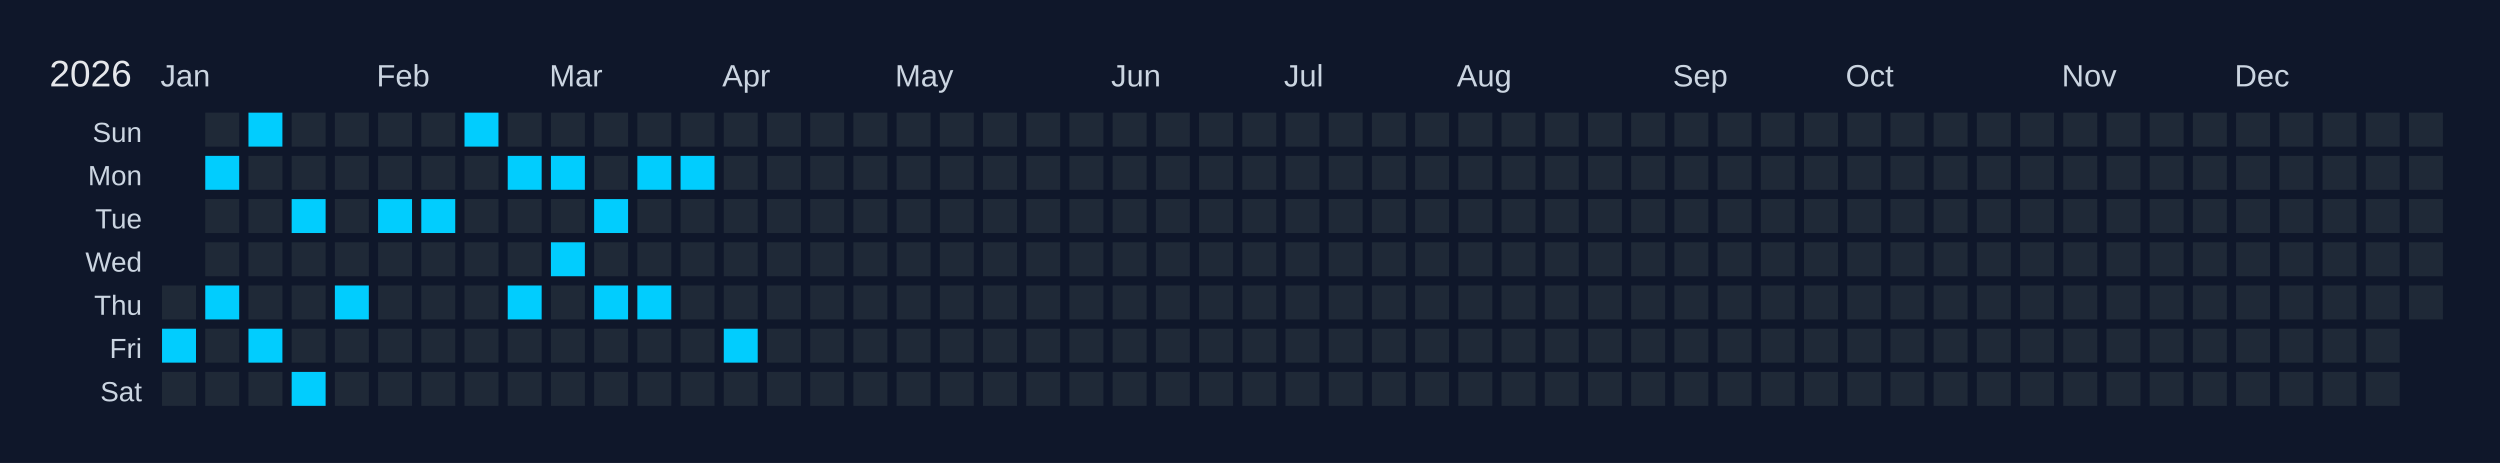
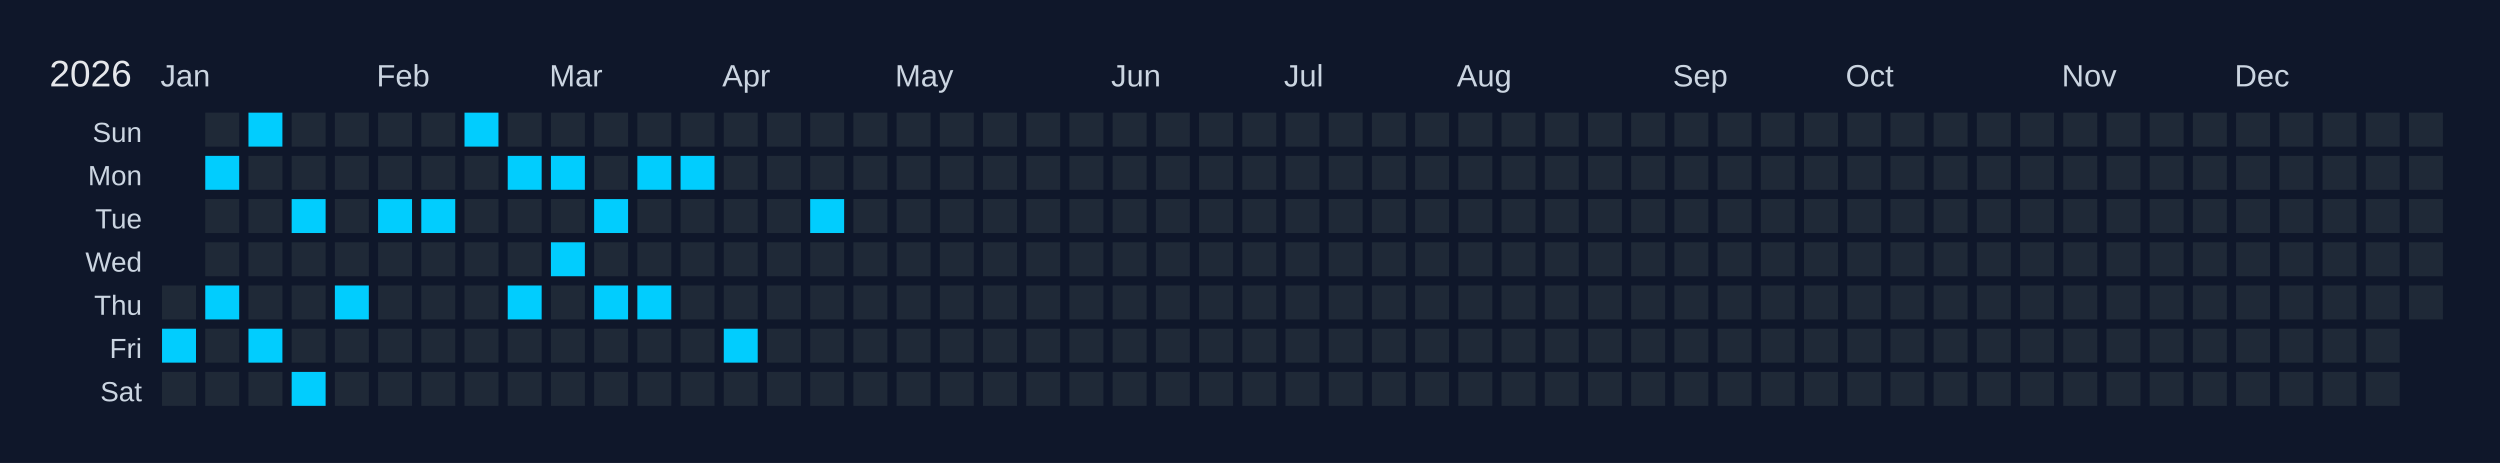
<svg xmlns="http://www.w3.org/2000/svg" width="810" height="150" viewBox="0 0 810 150">
  <rect width="810" height="150" fill="#0f172a" />
  <text x="16" y="28" font-size="12" fill="#e5e7eb" font-family="Arial, sans-serif">2026</text>
  <text x="52" y="28" font-size="10" fill="#cbd5e1" font-family="Arial, sans-serif">Jan</text>
  <text x="122" y="28" font-size="10" fill="#cbd5e1" font-family="Arial, sans-serif">Feb</text>
  <text x="178" y="28" font-size="10" fill="#cbd5e1" font-family="Arial, sans-serif">Mar</text>
  <text x="234" y="28" font-size="10" fill="#cbd5e1" font-family="Arial, sans-serif">Apr</text>
  <text x="290" y="28" font-size="10" fill="#cbd5e1" font-family="Arial, sans-serif">May</text>
  <text x="360" y="28" font-size="10" fill="#cbd5e1" font-family="Arial, sans-serif">Jun</text>
  <text x="416" y="28" font-size="10" fill="#cbd5e1" font-family="Arial, sans-serif">Jul</text>
  <text x="472" y="28" font-size="10" fill="#cbd5e1" font-family="Arial, sans-serif">Aug</text>
  <text x="542" y="28" font-size="10" fill="#cbd5e1" font-family="Arial, sans-serif">Sep</text>
  <text x="598" y="28" font-size="10" fill="#cbd5e1" font-family="Arial, sans-serif">Oct</text>
  <text x="668" y="28" font-size="10" fill="#cbd5e1" font-family="Arial, sans-serif">Nov</text>
  <text x="724" y="28" font-size="10" fill="#cbd5e1" font-family="Arial, sans-serif">Dec</text>
  <text x="46" y="46" font-size="9" fill="#cbd5e1" font-family="Arial, sans-serif" text-anchor="end">Sun</text>
  <text x="46" y="60" font-size="9" fill="#cbd5e1" font-family="Arial, sans-serif" text-anchor="end">Mon</text>
  <text x="46" y="74" font-size="9" fill="#cbd5e1" font-family="Arial, sans-serif" text-anchor="end">Tue</text>
  <text x="46" y="88" font-size="9" fill="#cbd5e1" font-family="Arial, sans-serif" text-anchor="end">Wed</text>
  <text x="46" y="102" font-size="9" fill="#cbd5e1" font-family="Arial, sans-serif" text-anchor="end">Thu</text>
  <text x="46" y="116" font-size="9" fill="#cbd5e1" font-family="Arial, sans-serif" text-anchor="end">Fri</text>
  <text x="46" y="130" font-size="9" fill="#cbd5e1" font-family="Arial, sans-serif" text-anchor="end">Sat</text>
  <g transform="translate(52,36)">
    <rect x="0" y="0" width="12" height="12" fill="#0f172a" stroke="#0f172a" stroke-width="1" />
    <rect x="0" y="14" width="12" height="12" fill="#0f172a" stroke="#0f172a" stroke-width="1" />
    <rect x="0" y="28" width="12" height="12" fill="#0f172a" stroke="#0f172a" stroke-width="1" />
    <rect x="0" y="42" width="12" height="12" fill="#0f172a" stroke="#0f172a" stroke-width="1" />
    <rect x="0" y="56" width="12" height="12" fill="#1f2937" stroke="#0f172a" stroke-width="1" data-date="2026-01-01" />
    <rect x="0" y="70" width="12" height="12" fill="#01cdfe" stroke="#0f172a" stroke-width="1" data-date="2026-01-02" />
    <rect x="0" y="84" width="12" height="12" fill="#1f2937" stroke="#0f172a" stroke-width="1" data-date="2026-01-03" />
    <rect x="14" y="0" width="12" height="12" fill="#1f2937" stroke="#0f172a" stroke-width="1" data-date="2026-01-04" />
    <rect x="14" y="14" width="12" height="12" fill="#01cdfe" stroke="#0f172a" stroke-width="1" data-date="2026-01-05" />
    <rect x="14" y="28" width="12" height="12" fill="#1f2937" stroke="#0f172a" stroke-width="1" data-date="2026-01-06" />
    <rect x="14" y="42" width="12" height="12" fill="#1f2937" stroke="#0f172a" stroke-width="1" data-date="2026-01-07" />
    <rect x="14" y="56" width="12" height="12" fill="#01cdfe" stroke="#0f172a" stroke-width="1" data-date="2026-01-08" />
    <rect x="14" y="70" width="12" height="12" fill="#1f2937" stroke="#0f172a" stroke-width="1" data-date="2026-01-09" />
    <rect x="14" y="84" width="12" height="12" fill="#1f2937" stroke="#0f172a" stroke-width="1" data-date="2026-01-10" />
    <rect x="28" y="0" width="12" height="12" fill="#01cdfe" stroke="#0f172a" stroke-width="1" data-date="2026-01-11" />
    <rect x="28" y="14" width="12" height="12" fill="#1f2937" stroke="#0f172a" stroke-width="1" data-date="2026-01-12" />
    <rect x="28" y="28" width="12" height="12" fill="#1f2937" stroke="#0f172a" stroke-width="1" data-date="2026-01-13" />
    <rect x="28" y="42" width="12" height="12" fill="#1f2937" stroke="#0f172a" stroke-width="1" data-date="2026-01-14" />
    <rect x="28" y="56" width="12" height="12" fill="#1f2937" stroke="#0f172a" stroke-width="1" data-date="2026-01-15" />
    <rect x="28" y="70" width="12" height="12" fill="#01cdfe" stroke="#0f172a" stroke-width="1" data-date="2026-01-16" />
    <rect x="28" y="84" width="12" height="12" fill="#1f2937" stroke="#0f172a" stroke-width="1" data-date="2026-01-17" />
    <rect x="42" y="0" width="12" height="12" fill="#1f2937" stroke="#0f172a" stroke-width="1" data-date="2026-01-18" />
    <rect x="42" y="14" width="12" height="12" fill="#1f2937" stroke="#0f172a" stroke-width="1" data-date="2026-01-19" />
    <rect x="42" y="28" width="12" height="12" fill="#01cdfe" stroke="#0f172a" stroke-width="1" data-date="2026-01-20" />
    <rect x="42" y="42" width="12" height="12" fill="#1f2937" stroke="#0f172a" stroke-width="1" data-date="2026-01-21" />
    <rect x="42" y="56" width="12" height="12" fill="#1f2937" stroke="#0f172a" stroke-width="1" data-date="2026-01-22" />
    <rect x="42" y="70" width="12" height="12" fill="#1f2937" stroke="#0f172a" stroke-width="1" data-date="2026-01-23" />
    <rect x="42" y="84" width="12" height="12" fill="#01cdfe" stroke="#0f172a" stroke-width="1" data-date="2026-01-24" />
    <rect x="56" y="0" width="12" height="12" fill="#1f2937" stroke="#0f172a" stroke-width="1" data-date="2026-01-25" />
    <rect x="56" y="14" width="12" height="12" fill="#1f2937" stroke="#0f172a" stroke-width="1" data-date="2026-01-26" />
    <rect x="56" y="28" width="12" height="12" fill="#1f2937" stroke="#0f172a" stroke-width="1" data-date="2026-01-27" />
    <rect x="56" y="42" width="12" height="12" fill="#1f2937" stroke="#0f172a" stroke-width="1" data-date="2026-01-28" />
    <rect x="56" y="56" width="12" height="12" fill="#01cdfe" stroke="#0f172a" stroke-width="1" data-date="2026-01-29" />
    <rect x="56" y="70" width="12" height="12" fill="#1f2937" stroke="#0f172a" stroke-width="1" data-date="2026-01-30" />
    <rect x="56" y="84" width="12" height="12" fill="#1f2937" stroke="#0f172a" stroke-width="1" data-date="2026-01-31" />
    <rect x="70" y="0" width="12" height="12" fill="#1f2937" stroke="#0f172a" stroke-width="1" data-date="2026-02-01" />
    <rect x="70" y="14" width="12" height="12" fill="#1f2937" stroke="#0f172a" stroke-width="1" data-date="2026-02-02" />
    <rect x="70" y="28" width="12" height="12" fill="#01cdfe" stroke="#0f172a" stroke-width="1" data-date="2026-02-03" />
    <rect x="70" y="42" width="12" height="12" fill="#1f2937" stroke="#0f172a" stroke-width="1" data-date="2026-02-04" />
    <rect x="70" y="56" width="12" height="12" fill="#1f2937" stroke="#0f172a" stroke-width="1" data-date="2026-02-05" />
    <rect x="70" y="70" width="12" height="12" fill="#1f2937" stroke="#0f172a" stroke-width="1" data-date="2026-02-06" />
    <rect x="70" y="84" width="12" height="12" fill="#1f2937" stroke="#0f172a" stroke-width="1" data-date="2026-02-07" />
    <rect x="84" y="0" width="12" height="12" fill="#1f2937" stroke="#0f172a" stroke-width="1" data-date="2026-02-08" />
    <rect x="84" y="14" width="12" height="12" fill="#1f2937" stroke="#0f172a" stroke-width="1" data-date="2026-02-09" />
    <rect x="84" y="28" width="12" height="12" fill="#01cdfe" stroke="#0f172a" stroke-width="1" data-date="2026-02-10" />
    <rect x="84" y="42" width="12" height="12" fill="#1f2937" stroke="#0f172a" stroke-width="1" data-date="2026-02-11" />
    <rect x="84" y="56" width="12" height="12" fill="#1f2937" stroke="#0f172a" stroke-width="1" data-date="2026-02-12" />
    <rect x="84" y="70" width="12" height="12" fill="#1f2937" stroke="#0f172a" stroke-width="1" data-date="2026-02-13" />
    <rect x="84" y="84" width="12" height="12" fill="#1f2937" stroke="#0f172a" stroke-width="1" data-date="2026-02-14" />
    <rect x="98" y="0" width="12" height="12" fill="#01cdfe" stroke="#0f172a" stroke-width="1" data-date="2026-02-15" />
    <rect x="98" y="14" width="12" height="12" fill="#1f2937" stroke="#0f172a" stroke-width="1" data-date="2026-02-16" />
    <rect x="98" y="28" width="12" height="12" fill="#1f2937" stroke="#0f172a" stroke-width="1" data-date="2026-02-17" />
    <rect x="98" y="42" width="12" height="12" fill="#1f2937" stroke="#0f172a" stroke-width="1" data-date="2026-02-18" />
    <rect x="98" y="56" width="12" height="12" fill="#1f2937" stroke="#0f172a" stroke-width="1" data-date="2026-02-19" />
    <rect x="98" y="70" width="12" height="12" fill="#1f2937" stroke="#0f172a" stroke-width="1" data-date="2026-02-20" />
    <rect x="98" y="84" width="12" height="12" fill="#1f2937" stroke="#0f172a" stroke-width="1" data-date="2026-02-21" />
    <rect x="112" y="0" width="12" height="12" fill="#1f2937" stroke="#0f172a" stroke-width="1" data-date="2026-02-22" />
    <rect x="112" y="14" width="12" height="12" fill="#01cdfe" stroke="#0f172a" stroke-width="1" data-date="2026-02-23" />
    <rect x="112" y="28" width="12" height="12" fill="#1f2937" stroke="#0f172a" stroke-width="1" data-date="2026-02-24" />
    <rect x="112" y="42" width="12" height="12" fill="#1f2937" stroke="#0f172a" stroke-width="1" data-date="2026-02-25" />
    <rect x="112" y="56" width="12" height="12" fill="#01cdfe" stroke="#0f172a" stroke-width="1" data-date="2026-02-26" />
    <rect x="112" y="70" width="12" height="12" fill="#1f2937" stroke="#0f172a" stroke-width="1" data-date="2026-02-27" />
    <rect x="112" y="84" width="12" height="12" fill="#1f2937" stroke="#0f172a" stroke-width="1" data-date="2026-02-28" />
    <rect x="126" y="0" width="12" height="12" fill="#1f2937" stroke="#0f172a" stroke-width="1" data-date="2026-03-01" />
    <rect x="126" y="14" width="12" height="12" fill="#01cdfe" stroke="#0f172a" stroke-width="1" data-date="2026-03-02" />
    <rect x="126" y="28" width="12" height="12" fill="#1f2937" stroke="#0f172a" stroke-width="1" data-date="2026-03-03" />
    <rect x="126" y="42" width="12" height="12" fill="#01cdfe" stroke="#0f172a" stroke-width="1" data-date="2026-03-04" />
    <rect x="126" y="56" width="12" height="12" fill="#1f2937" stroke="#0f172a" stroke-width="1" data-date="2026-03-05" />
    <rect x="126" y="70" width="12" height="12" fill="#1f2937" stroke="#0f172a" stroke-width="1" data-date="2026-03-06" />
    <rect x="126" y="84" width="12" height="12" fill="#1f2937" stroke="#0f172a" stroke-width="1" data-date="2026-03-07" />
    <rect x="140" y="0" width="12" height="12" fill="#1f2937" stroke="#0f172a" stroke-width="1" data-date="2026-03-08" />
    <rect x="140" y="14" width="12" height="12" fill="#1f2937" stroke="#0f172a" stroke-width="1" data-date="2026-03-09" />
    <rect x="140" y="28" width="12" height="12" fill="#01cdfe" stroke="#0f172a" stroke-width="1" data-date="2026-03-10" />
    <rect x="140" y="42" width="12" height="12" fill="#1f2937" stroke="#0f172a" stroke-width="1" data-date="2026-03-11" />
    <rect x="140" y="56" width="12" height="12" fill="#01cdfe" stroke="#0f172a" stroke-width="1" data-date="2026-03-12" />
    <rect x="140" y="70" width="12" height="12" fill="#1f2937" stroke="#0f172a" stroke-width="1" data-date="2026-03-13" />
    <rect x="140" y="84" width="12" height="12" fill="#1f2937" stroke="#0f172a" stroke-width="1" data-date="2026-03-14" />
    <rect x="154" y="0" width="12" height="12" fill="#1f2937" stroke="#0f172a" stroke-width="1" data-date="2026-03-15" />
    <rect x="154" y="14" width="12" height="12" fill="#01cdfe" stroke="#0f172a" stroke-width="1" data-date="2026-03-16" />
    <rect x="154" y="28" width="12" height="12" fill="#1f2937" stroke="#0f172a" stroke-width="1" data-date="2026-03-17" />
    <rect x="154" y="42" width="12" height="12" fill="#1f2937" stroke="#0f172a" stroke-width="1" data-date="2026-03-18" />
    <rect x="154" y="56" width="12" height="12" fill="#01cdfe" stroke="#0f172a" stroke-width="1" data-date="2026-03-19" />
    <rect x="154" y="70" width="12" height="12" fill="#1f2937" stroke="#0f172a" stroke-width="1" data-date="2026-03-20" />
    <rect x="154" y="84" width="12" height="12" fill="#1f2937" stroke="#0f172a" stroke-width="1" data-date="2026-03-21" />
    <rect x="168" y="0" width="12" height="12" fill="#1f2937" stroke="#0f172a" stroke-width="1" data-date="2026-03-22" />
    <rect x="168" y="14" width="12" height="12" fill="#01cdfe" stroke="#0f172a" stroke-width="1" data-date="2026-03-23" />
    <rect x="168" y="28" width="12" height="12" fill="#1f2937" stroke="#0f172a" stroke-width="1" data-date="2026-03-24" />
    <rect x="168" y="42" width="12" height="12" fill="#1f2937" stroke="#0f172a" stroke-width="1" data-date="2026-03-25" />
    <rect x="168" y="56" width="12" height="12" fill="#1f2937" stroke="#0f172a" stroke-width="1" data-date="2026-03-26" />
    <rect x="168" y="70" width="12" height="12" fill="#1f2937" stroke="#0f172a" stroke-width="1" data-date="2026-03-27" />
    <rect x="168" y="84" width="12" height="12" fill="#1f2937" stroke="#0f172a" stroke-width="1" data-date="2026-03-28" />
    <rect x="182" y="0" width="12" height="12" fill="#1f2937" stroke="#0f172a" stroke-width="1" data-date="2026-03-29" />
    <rect x="182" y="14" width="12" height="12" fill="#1f2937" stroke="#0f172a" stroke-width="1" data-date="2026-03-30" />
    <rect x="182" y="28" width="12" height="12" fill="#1f2937" stroke="#0f172a" stroke-width="1" data-date="2026-03-31" />
    <rect x="182" y="42" width="12" height="12" fill="#1f2937" stroke="#0f172a" stroke-width="1" data-date="2026-04-01" />
    <rect x="182" y="56" width="12" height="12" fill="#1f2937" stroke="#0f172a" stroke-width="1" data-date="2026-04-02" />
    <rect x="182" y="70" width="12" height="12" fill="#01cdfe" stroke="#0f172a" stroke-width="1" data-date="2026-04-03" />
    <rect x="182" y="84" width="12" height="12" fill="#1f2937" stroke="#0f172a" stroke-width="1" data-date="2026-04-04" />
    <rect x="196" y="0" width="12" height="12" fill="#1f2937" stroke="#0f172a" stroke-width="1" data-date="2026-04-05" />
    <rect x="196" y="14" width="12" height="12" fill="#1f2937" stroke="#0f172a" stroke-width="1" data-date="2026-04-06" />
    <rect x="196" y="28" width="12" height="12" fill="#1f2937" stroke="#0f172a" stroke-width="1" data-date="2026-04-07" />
    <rect x="196" y="42" width="12" height="12" fill="#1f2937" stroke="#0f172a" stroke-width="1" data-date="2026-04-08" />
    <rect x="196" y="56" width="12" height="12" fill="#1f2937" stroke="#0f172a" stroke-width="1" data-date="2026-04-09" />
    <rect x="196" y="70" width="12" height="12" fill="#1f2937" stroke="#0f172a" stroke-width="1" data-date="2026-04-10" />
    <rect x="196" y="84" width="12" height="12" fill="#1f2937" stroke="#0f172a" stroke-width="1" data-date="2026-04-11" />
    <rect x="210" y="0" width="12" height="12" fill="#1f2937" stroke="#0f172a" stroke-width="1" data-date="2026-04-12" />
    <rect x="210" y="14" width="12" height="12" fill="#1f2937" stroke="#0f172a" stroke-width="1" data-date="2026-04-13" />
-     <rect x="210" y="28" width="12" height="12" fill="#1f2937" stroke="#0f172a" stroke-width="1" data-date="2026-04-14" />
+     <rect x="210" y="28" width="12" height="12" fill="#01cdfe" stroke="#0f172a" stroke-width="1" data-date="2026-04-14" />
    <rect x="210" y="42" width="12" height="12" fill="#1f2937" stroke="#0f172a" stroke-width="1" data-date="2026-04-15" />
    <rect x="210" y="56" width="12" height="12" fill="#1f2937" stroke="#0f172a" stroke-width="1" data-date="2026-04-16" />
    <rect x="210" y="70" width="12" height="12" fill="#1f2937" stroke="#0f172a" stroke-width="1" data-date="2026-04-17" />
    <rect x="210" y="84" width="12" height="12" fill="#1f2937" stroke="#0f172a" stroke-width="1" data-date="2026-04-18" />
    <rect x="224" y="0" width="12" height="12" fill="#1f2937" stroke="#0f172a" stroke-width="1" data-date="2026-04-19" />
    <rect x="224" y="14" width="12" height="12" fill="#1f2937" stroke="#0f172a" stroke-width="1" data-date="2026-04-20" />
    <rect x="224" y="28" width="12" height="12" fill="#1f2937" stroke="#0f172a" stroke-width="1" data-date="2026-04-21" />
    <rect x="224" y="42" width="12" height="12" fill="#1f2937" stroke="#0f172a" stroke-width="1" data-date="2026-04-22" />
    <rect x="224" y="56" width="12" height="12" fill="#1f2937" stroke="#0f172a" stroke-width="1" data-date="2026-04-23" />
    <rect x="224" y="70" width="12" height="12" fill="#1f2937" stroke="#0f172a" stroke-width="1" data-date="2026-04-24" />
    <rect x="224" y="84" width="12" height="12" fill="#1f2937" stroke="#0f172a" stroke-width="1" data-date="2026-04-25" />
    <rect x="238" y="0" width="12" height="12" fill="#1f2937" stroke="#0f172a" stroke-width="1" data-date="2026-04-26" />
    <rect x="238" y="14" width="12" height="12" fill="#1f2937" stroke="#0f172a" stroke-width="1" data-date="2026-04-27" />
    <rect x="238" y="28" width="12" height="12" fill="#1f2937" stroke="#0f172a" stroke-width="1" data-date="2026-04-28" />
    <rect x="238" y="42" width="12" height="12" fill="#1f2937" stroke="#0f172a" stroke-width="1" data-date="2026-04-29" />
    <rect x="238" y="56" width="12" height="12" fill="#1f2937" stroke="#0f172a" stroke-width="1" data-date="2026-04-30" />
    <rect x="238" y="70" width="12" height="12" fill="#1f2937" stroke="#0f172a" stroke-width="1" data-date="2026-05-01" />
    <rect x="238" y="84" width="12" height="12" fill="#1f2937" stroke="#0f172a" stroke-width="1" data-date="2026-05-02" />
    <rect x="252" y="0" width="12" height="12" fill="#1f2937" stroke="#0f172a" stroke-width="1" data-date="2026-05-03" />
    <rect x="252" y="14" width="12" height="12" fill="#1f2937" stroke="#0f172a" stroke-width="1" data-date="2026-05-04" />
    <rect x="252" y="28" width="12" height="12" fill="#1f2937" stroke="#0f172a" stroke-width="1" data-date="2026-05-05" />
    <rect x="252" y="42" width="12" height="12" fill="#1f2937" stroke="#0f172a" stroke-width="1" data-date="2026-05-06" />
    <rect x="252" y="56" width="12" height="12" fill="#1f2937" stroke="#0f172a" stroke-width="1" data-date="2026-05-07" />
    <rect x="252" y="70" width="12" height="12" fill="#1f2937" stroke="#0f172a" stroke-width="1" data-date="2026-05-08" />
    <rect x="252" y="84" width="12" height="12" fill="#1f2937" stroke="#0f172a" stroke-width="1" data-date="2026-05-09" />
    <rect x="266" y="0" width="12" height="12" fill="#1f2937" stroke="#0f172a" stroke-width="1" data-date="2026-05-10" />
    <rect x="266" y="14" width="12" height="12" fill="#1f2937" stroke="#0f172a" stroke-width="1" data-date="2026-05-11" />
    <rect x="266" y="28" width="12" height="12" fill="#1f2937" stroke="#0f172a" stroke-width="1" data-date="2026-05-12" />
    <rect x="266" y="42" width="12" height="12" fill="#1f2937" stroke="#0f172a" stroke-width="1" data-date="2026-05-13" />
    <rect x="266" y="56" width="12" height="12" fill="#1f2937" stroke="#0f172a" stroke-width="1" data-date="2026-05-14" />
    <rect x="266" y="70" width="12" height="12" fill="#1f2937" stroke="#0f172a" stroke-width="1" data-date="2026-05-15" />
    <rect x="266" y="84" width="12" height="12" fill="#1f2937" stroke="#0f172a" stroke-width="1" data-date="2026-05-16" />
    <rect x="280" y="0" width="12" height="12" fill="#1f2937" stroke="#0f172a" stroke-width="1" data-date="2026-05-17" />
    <rect x="280" y="14" width="12" height="12" fill="#1f2937" stroke="#0f172a" stroke-width="1" data-date="2026-05-18" />
    <rect x="280" y="28" width="12" height="12" fill="#1f2937" stroke="#0f172a" stroke-width="1" data-date="2026-05-19" />
    <rect x="280" y="42" width="12" height="12" fill="#1f2937" stroke="#0f172a" stroke-width="1" data-date="2026-05-20" />
    <rect x="280" y="56" width="12" height="12" fill="#1f2937" stroke="#0f172a" stroke-width="1" data-date="2026-05-21" />
    <rect x="280" y="70" width="12" height="12" fill="#1f2937" stroke="#0f172a" stroke-width="1" data-date="2026-05-22" />
    <rect x="280" y="84" width="12" height="12" fill="#1f2937" stroke="#0f172a" stroke-width="1" data-date="2026-05-23" />
    <rect x="294" y="0" width="12" height="12" fill="#1f2937" stroke="#0f172a" stroke-width="1" data-date="2026-05-24" />
    <rect x="294" y="14" width="12" height="12" fill="#1f2937" stroke="#0f172a" stroke-width="1" data-date="2026-05-25" />
    <rect x="294" y="28" width="12" height="12" fill="#1f2937" stroke="#0f172a" stroke-width="1" data-date="2026-05-26" />
    <rect x="294" y="42" width="12" height="12" fill="#1f2937" stroke="#0f172a" stroke-width="1" data-date="2026-05-27" />
    <rect x="294" y="56" width="12" height="12" fill="#1f2937" stroke="#0f172a" stroke-width="1" data-date="2026-05-28" />
    <rect x="294" y="70" width="12" height="12" fill="#1f2937" stroke="#0f172a" stroke-width="1" data-date="2026-05-29" />
    <rect x="294" y="84" width="12" height="12" fill="#1f2937" stroke="#0f172a" stroke-width="1" data-date="2026-05-30" />
    <rect x="308" y="0" width="12" height="12" fill="#1f2937" stroke="#0f172a" stroke-width="1" data-date="2026-05-31" />
    <rect x="308" y="14" width="12" height="12" fill="#1f2937" stroke="#0f172a" stroke-width="1" data-date="2026-06-01" />
    <rect x="308" y="28" width="12" height="12" fill="#1f2937" stroke="#0f172a" stroke-width="1" data-date="2026-06-02" />
    <rect x="308" y="42" width="12" height="12" fill="#1f2937" stroke="#0f172a" stroke-width="1" data-date="2026-06-03" />
    <rect x="308" y="56" width="12" height="12" fill="#1f2937" stroke="#0f172a" stroke-width="1" data-date="2026-06-04" />
    <rect x="308" y="70" width="12" height="12" fill="#1f2937" stroke="#0f172a" stroke-width="1" data-date="2026-06-05" />
    <rect x="308" y="84" width="12" height="12" fill="#1f2937" stroke="#0f172a" stroke-width="1" data-date="2026-06-06" />
    <rect x="322" y="0" width="12" height="12" fill="#1f2937" stroke="#0f172a" stroke-width="1" data-date="2026-06-07" />
    <rect x="322" y="14" width="12" height="12" fill="#1f2937" stroke="#0f172a" stroke-width="1" data-date="2026-06-08" />
    <rect x="322" y="28" width="12" height="12" fill="#1f2937" stroke="#0f172a" stroke-width="1" data-date="2026-06-09" />
    <rect x="322" y="42" width="12" height="12" fill="#1f2937" stroke="#0f172a" stroke-width="1" data-date="2026-06-10" />
    <rect x="322" y="56" width="12" height="12" fill="#1f2937" stroke="#0f172a" stroke-width="1" data-date="2026-06-11" />
    <rect x="322" y="70" width="12" height="12" fill="#1f2937" stroke="#0f172a" stroke-width="1" data-date="2026-06-12" />
    <rect x="322" y="84" width="12" height="12" fill="#1f2937" stroke="#0f172a" stroke-width="1" data-date="2026-06-13" />
    <rect x="336" y="0" width="12" height="12" fill="#1f2937" stroke="#0f172a" stroke-width="1" data-date="2026-06-14" />
    <rect x="336" y="14" width="12" height="12" fill="#1f2937" stroke="#0f172a" stroke-width="1" data-date="2026-06-15" />
    <rect x="336" y="28" width="12" height="12" fill="#1f2937" stroke="#0f172a" stroke-width="1" data-date="2026-06-16" />
    <rect x="336" y="42" width="12" height="12" fill="#1f2937" stroke="#0f172a" stroke-width="1" data-date="2026-06-17" />
    <rect x="336" y="56" width="12" height="12" fill="#1f2937" stroke="#0f172a" stroke-width="1" data-date="2026-06-18" />
    <rect x="336" y="70" width="12" height="12" fill="#1f2937" stroke="#0f172a" stroke-width="1" data-date="2026-06-19" />
    <rect x="336" y="84" width="12" height="12" fill="#1f2937" stroke="#0f172a" stroke-width="1" data-date="2026-06-20" />
    <rect x="350" y="0" width="12" height="12" fill="#1f2937" stroke="#0f172a" stroke-width="1" data-date="2026-06-21" />
    <rect x="350" y="14" width="12" height="12" fill="#1f2937" stroke="#0f172a" stroke-width="1" data-date="2026-06-22" />
    <rect x="350" y="28" width="12" height="12" fill="#1f2937" stroke="#0f172a" stroke-width="1" data-date="2026-06-23" />
    <rect x="350" y="42" width="12" height="12" fill="#1f2937" stroke="#0f172a" stroke-width="1" data-date="2026-06-24" />
    <rect x="350" y="56" width="12" height="12" fill="#1f2937" stroke="#0f172a" stroke-width="1" data-date="2026-06-25" />
    <rect x="350" y="70" width="12" height="12" fill="#1f2937" stroke="#0f172a" stroke-width="1" data-date="2026-06-26" />
    <rect x="350" y="84" width="12" height="12" fill="#1f2937" stroke="#0f172a" stroke-width="1" data-date="2026-06-27" />
    <rect x="364" y="0" width="12" height="12" fill="#1f2937" stroke="#0f172a" stroke-width="1" data-date="2026-06-28" />
    <rect x="364" y="14" width="12" height="12" fill="#1f2937" stroke="#0f172a" stroke-width="1" data-date="2026-06-29" />
    <rect x="364" y="28" width="12" height="12" fill="#1f2937" stroke="#0f172a" stroke-width="1" data-date="2026-06-30" />
    <rect x="364" y="42" width="12" height="12" fill="#1f2937" stroke="#0f172a" stroke-width="1" data-date="2026-07-01" />
    <rect x="364" y="56" width="12" height="12" fill="#1f2937" stroke="#0f172a" stroke-width="1" data-date="2026-07-02" />
    <rect x="364" y="70" width="12" height="12" fill="#1f2937" stroke="#0f172a" stroke-width="1" data-date="2026-07-03" />
    <rect x="364" y="84" width="12" height="12" fill="#1f2937" stroke="#0f172a" stroke-width="1" data-date="2026-07-04" />
    <rect x="378" y="0" width="12" height="12" fill="#1f2937" stroke="#0f172a" stroke-width="1" data-date="2026-07-05" />
    <rect x="378" y="14" width="12" height="12" fill="#1f2937" stroke="#0f172a" stroke-width="1" data-date="2026-07-06" />
    <rect x="378" y="28" width="12" height="12" fill="#1f2937" stroke="#0f172a" stroke-width="1" data-date="2026-07-07" />
    <rect x="378" y="42" width="12" height="12" fill="#1f2937" stroke="#0f172a" stroke-width="1" data-date="2026-07-08" />
    <rect x="378" y="56" width="12" height="12" fill="#1f2937" stroke="#0f172a" stroke-width="1" data-date="2026-07-09" />
    <rect x="378" y="70" width="12" height="12" fill="#1f2937" stroke="#0f172a" stroke-width="1" data-date="2026-07-10" />
    <rect x="378" y="84" width="12" height="12" fill="#1f2937" stroke="#0f172a" stroke-width="1" data-date="2026-07-11" />
    <rect x="392" y="0" width="12" height="12" fill="#1f2937" stroke="#0f172a" stroke-width="1" data-date="2026-07-12" />
    <rect x="392" y="14" width="12" height="12" fill="#1f2937" stroke="#0f172a" stroke-width="1" data-date="2026-07-13" />
    <rect x="392" y="28" width="12" height="12" fill="#1f2937" stroke="#0f172a" stroke-width="1" data-date="2026-07-14" />
    <rect x="392" y="42" width="12" height="12" fill="#1f2937" stroke="#0f172a" stroke-width="1" data-date="2026-07-15" />
    <rect x="392" y="56" width="12" height="12" fill="#1f2937" stroke="#0f172a" stroke-width="1" data-date="2026-07-16" />
    <rect x="392" y="70" width="12" height="12" fill="#1f2937" stroke="#0f172a" stroke-width="1" data-date="2026-07-17" />
    <rect x="392" y="84" width="12" height="12" fill="#1f2937" stroke="#0f172a" stroke-width="1" data-date="2026-07-18" />
    <rect x="406" y="0" width="12" height="12" fill="#1f2937" stroke="#0f172a" stroke-width="1" data-date="2026-07-19" />
    <rect x="406" y="14" width="12" height="12" fill="#1f2937" stroke="#0f172a" stroke-width="1" data-date="2026-07-20" />
    <rect x="406" y="28" width="12" height="12" fill="#1f2937" stroke="#0f172a" stroke-width="1" data-date="2026-07-21" />
    <rect x="406" y="42" width="12" height="12" fill="#1f2937" stroke="#0f172a" stroke-width="1" data-date="2026-07-22" />
    <rect x="406" y="56" width="12" height="12" fill="#1f2937" stroke="#0f172a" stroke-width="1" data-date="2026-07-23" />
    <rect x="406" y="70" width="12" height="12" fill="#1f2937" stroke="#0f172a" stroke-width="1" data-date="2026-07-24" />
    <rect x="406" y="84" width="12" height="12" fill="#1f2937" stroke="#0f172a" stroke-width="1" data-date="2026-07-25" />
    <rect x="420" y="0" width="12" height="12" fill="#1f2937" stroke="#0f172a" stroke-width="1" data-date="2026-07-26" />
    <rect x="420" y="14" width="12" height="12" fill="#1f2937" stroke="#0f172a" stroke-width="1" data-date="2026-07-27" />
    <rect x="420" y="28" width="12" height="12" fill="#1f2937" stroke="#0f172a" stroke-width="1" data-date="2026-07-28" />
    <rect x="420" y="42" width="12" height="12" fill="#1f2937" stroke="#0f172a" stroke-width="1" data-date="2026-07-29" />
    <rect x="420" y="56" width="12" height="12" fill="#1f2937" stroke="#0f172a" stroke-width="1" data-date="2026-07-30" />
    <rect x="420" y="70" width="12" height="12" fill="#1f2937" stroke="#0f172a" stroke-width="1" data-date="2026-07-31" />
    <rect x="420" y="84" width="12" height="12" fill="#1f2937" stroke="#0f172a" stroke-width="1" data-date="2026-08-01" />
    <rect x="434" y="0" width="12" height="12" fill="#1f2937" stroke="#0f172a" stroke-width="1" data-date="2026-08-02" />
    <rect x="434" y="14" width="12" height="12" fill="#1f2937" stroke="#0f172a" stroke-width="1" data-date="2026-08-03" />
    <rect x="434" y="28" width="12" height="12" fill="#1f2937" stroke="#0f172a" stroke-width="1" data-date="2026-08-04" />
    <rect x="434" y="42" width="12" height="12" fill="#1f2937" stroke="#0f172a" stroke-width="1" data-date="2026-08-05" />
    <rect x="434" y="56" width="12" height="12" fill="#1f2937" stroke="#0f172a" stroke-width="1" data-date="2026-08-06" />
    <rect x="434" y="70" width="12" height="12" fill="#1f2937" stroke="#0f172a" stroke-width="1" data-date="2026-08-07" />
    <rect x="434" y="84" width="12" height="12" fill="#1f2937" stroke="#0f172a" stroke-width="1" data-date="2026-08-08" />
    <rect x="448" y="0" width="12" height="12" fill="#1f2937" stroke="#0f172a" stroke-width="1" data-date="2026-08-09" />
    <rect x="448" y="14" width="12" height="12" fill="#1f2937" stroke="#0f172a" stroke-width="1" data-date="2026-08-10" />
    <rect x="448" y="28" width="12" height="12" fill="#1f2937" stroke="#0f172a" stroke-width="1" data-date="2026-08-11" />
    <rect x="448" y="42" width="12" height="12" fill="#1f2937" stroke="#0f172a" stroke-width="1" data-date="2026-08-12" />
    <rect x="448" y="56" width="12" height="12" fill="#1f2937" stroke="#0f172a" stroke-width="1" data-date="2026-08-13" />
    <rect x="448" y="70" width="12" height="12" fill="#1f2937" stroke="#0f172a" stroke-width="1" data-date="2026-08-14" />
    <rect x="448" y="84" width="12" height="12" fill="#1f2937" stroke="#0f172a" stroke-width="1" data-date="2026-08-15" />
    <rect x="462" y="0" width="12" height="12" fill="#1f2937" stroke="#0f172a" stroke-width="1" data-date="2026-08-16" />
    <rect x="462" y="14" width="12" height="12" fill="#1f2937" stroke="#0f172a" stroke-width="1" data-date="2026-08-17" />
    <rect x="462" y="28" width="12" height="12" fill="#1f2937" stroke="#0f172a" stroke-width="1" data-date="2026-08-18" />
    <rect x="462" y="42" width="12" height="12" fill="#1f2937" stroke="#0f172a" stroke-width="1" data-date="2026-08-19" />
    <rect x="462" y="56" width="12" height="12" fill="#1f2937" stroke="#0f172a" stroke-width="1" data-date="2026-08-20" />
    <rect x="462" y="70" width="12" height="12" fill="#1f2937" stroke="#0f172a" stroke-width="1" data-date="2026-08-21" />
    <rect x="462" y="84" width="12" height="12" fill="#1f2937" stroke="#0f172a" stroke-width="1" data-date="2026-08-22" />
    <rect x="476" y="0" width="12" height="12" fill="#1f2937" stroke="#0f172a" stroke-width="1" data-date="2026-08-23" />
    <rect x="476" y="14" width="12" height="12" fill="#1f2937" stroke="#0f172a" stroke-width="1" data-date="2026-08-24" />
    <rect x="476" y="28" width="12" height="12" fill="#1f2937" stroke="#0f172a" stroke-width="1" data-date="2026-08-25" />
    <rect x="476" y="42" width="12" height="12" fill="#1f2937" stroke="#0f172a" stroke-width="1" data-date="2026-08-26" />
    <rect x="476" y="56" width="12" height="12" fill="#1f2937" stroke="#0f172a" stroke-width="1" data-date="2026-08-27" />
    <rect x="476" y="70" width="12" height="12" fill="#1f2937" stroke="#0f172a" stroke-width="1" data-date="2026-08-28" />
    <rect x="476" y="84" width="12" height="12" fill="#1f2937" stroke="#0f172a" stroke-width="1" data-date="2026-08-29" />
    <rect x="490" y="0" width="12" height="12" fill="#1f2937" stroke="#0f172a" stroke-width="1" data-date="2026-08-30" />
    <rect x="490" y="14" width="12" height="12" fill="#1f2937" stroke="#0f172a" stroke-width="1" data-date="2026-08-31" />
    <rect x="490" y="28" width="12" height="12" fill="#1f2937" stroke="#0f172a" stroke-width="1" data-date="2026-09-01" />
    <rect x="490" y="42" width="12" height="12" fill="#1f2937" stroke="#0f172a" stroke-width="1" data-date="2026-09-02" />
    <rect x="490" y="56" width="12" height="12" fill="#1f2937" stroke="#0f172a" stroke-width="1" data-date="2026-09-03" />
    <rect x="490" y="70" width="12" height="12" fill="#1f2937" stroke="#0f172a" stroke-width="1" data-date="2026-09-04" />
    <rect x="490" y="84" width="12" height="12" fill="#1f2937" stroke="#0f172a" stroke-width="1" data-date="2026-09-05" />
    <rect x="504" y="0" width="12" height="12" fill="#1f2937" stroke="#0f172a" stroke-width="1" data-date="2026-09-06" />
    <rect x="504" y="14" width="12" height="12" fill="#1f2937" stroke="#0f172a" stroke-width="1" data-date="2026-09-07" />
    <rect x="504" y="28" width="12" height="12" fill="#1f2937" stroke="#0f172a" stroke-width="1" data-date="2026-09-08" />
    <rect x="504" y="42" width="12" height="12" fill="#1f2937" stroke="#0f172a" stroke-width="1" data-date="2026-09-09" />
    <rect x="504" y="56" width="12" height="12" fill="#1f2937" stroke="#0f172a" stroke-width="1" data-date="2026-09-10" />
    <rect x="504" y="70" width="12" height="12" fill="#1f2937" stroke="#0f172a" stroke-width="1" data-date="2026-09-11" />
    <rect x="504" y="84" width="12" height="12" fill="#1f2937" stroke="#0f172a" stroke-width="1" data-date="2026-09-12" />
    <rect x="518" y="0" width="12" height="12" fill="#1f2937" stroke="#0f172a" stroke-width="1" data-date="2026-09-13" />
    <rect x="518" y="14" width="12" height="12" fill="#1f2937" stroke="#0f172a" stroke-width="1" data-date="2026-09-14" />
    <rect x="518" y="28" width="12" height="12" fill="#1f2937" stroke="#0f172a" stroke-width="1" data-date="2026-09-15" />
    <rect x="518" y="42" width="12" height="12" fill="#1f2937" stroke="#0f172a" stroke-width="1" data-date="2026-09-16" />
    <rect x="518" y="56" width="12" height="12" fill="#1f2937" stroke="#0f172a" stroke-width="1" data-date="2026-09-17" />
    <rect x="518" y="70" width="12" height="12" fill="#1f2937" stroke="#0f172a" stroke-width="1" data-date="2026-09-18" />
    <rect x="518" y="84" width="12" height="12" fill="#1f2937" stroke="#0f172a" stroke-width="1" data-date="2026-09-19" />
    <rect x="532" y="0" width="12" height="12" fill="#1f2937" stroke="#0f172a" stroke-width="1" data-date="2026-09-20" />
    <rect x="532" y="14" width="12" height="12" fill="#1f2937" stroke="#0f172a" stroke-width="1" data-date="2026-09-21" />
    <rect x="532" y="28" width="12" height="12" fill="#1f2937" stroke="#0f172a" stroke-width="1" data-date="2026-09-22" />
    <rect x="532" y="42" width="12" height="12" fill="#1f2937" stroke="#0f172a" stroke-width="1" data-date="2026-09-23" />
    <rect x="532" y="56" width="12" height="12" fill="#1f2937" stroke="#0f172a" stroke-width="1" data-date="2026-09-24" />
    <rect x="532" y="70" width="12" height="12" fill="#1f2937" stroke="#0f172a" stroke-width="1" data-date="2026-09-25" />
    <rect x="532" y="84" width="12" height="12" fill="#1f2937" stroke="#0f172a" stroke-width="1" data-date="2026-09-26" />
    <rect x="546" y="0" width="12" height="12" fill="#1f2937" stroke="#0f172a" stroke-width="1" data-date="2026-09-27" />
    <rect x="546" y="14" width="12" height="12" fill="#1f2937" stroke="#0f172a" stroke-width="1" data-date="2026-09-28" />
    <rect x="546" y="28" width="12" height="12" fill="#1f2937" stroke="#0f172a" stroke-width="1" data-date="2026-09-29" />
    <rect x="546" y="42" width="12" height="12" fill="#1f2937" stroke="#0f172a" stroke-width="1" data-date="2026-09-30" />
    <rect x="546" y="56" width="12" height="12" fill="#1f2937" stroke="#0f172a" stroke-width="1" data-date="2026-10-01" />
    <rect x="546" y="70" width="12" height="12" fill="#1f2937" stroke="#0f172a" stroke-width="1" data-date="2026-10-02" />
    <rect x="546" y="84" width="12" height="12" fill="#1f2937" stroke="#0f172a" stroke-width="1" data-date="2026-10-03" />
    <rect x="560" y="0" width="12" height="12" fill="#1f2937" stroke="#0f172a" stroke-width="1" data-date="2026-10-04" />
    <rect x="560" y="14" width="12" height="12" fill="#1f2937" stroke="#0f172a" stroke-width="1" data-date="2026-10-05" />
    <rect x="560" y="28" width="12" height="12" fill="#1f2937" stroke="#0f172a" stroke-width="1" data-date="2026-10-06" />
    <rect x="560" y="42" width="12" height="12" fill="#1f2937" stroke="#0f172a" stroke-width="1" data-date="2026-10-07" />
    <rect x="560" y="56" width="12" height="12" fill="#1f2937" stroke="#0f172a" stroke-width="1" data-date="2026-10-08" />
    <rect x="560" y="70" width="12" height="12" fill="#1f2937" stroke="#0f172a" stroke-width="1" data-date="2026-10-09" />
    <rect x="560" y="84" width="12" height="12" fill="#1f2937" stroke="#0f172a" stroke-width="1" data-date="2026-10-10" />
    <rect x="574" y="0" width="12" height="12" fill="#1f2937" stroke="#0f172a" stroke-width="1" data-date="2026-10-11" />
    <rect x="574" y="14" width="12" height="12" fill="#1f2937" stroke="#0f172a" stroke-width="1" data-date="2026-10-12" />
    <rect x="574" y="28" width="12" height="12" fill="#1f2937" stroke="#0f172a" stroke-width="1" data-date="2026-10-13" />
    <rect x="574" y="42" width="12" height="12" fill="#1f2937" stroke="#0f172a" stroke-width="1" data-date="2026-10-14" />
    <rect x="574" y="56" width="12" height="12" fill="#1f2937" stroke="#0f172a" stroke-width="1" data-date="2026-10-15" />
    <rect x="574" y="70" width="12" height="12" fill="#1f2937" stroke="#0f172a" stroke-width="1" data-date="2026-10-16" />
    <rect x="574" y="84" width="12" height="12" fill="#1f2937" stroke="#0f172a" stroke-width="1" data-date="2026-10-17" />
    <rect x="588" y="0" width="12" height="12" fill="#1f2937" stroke="#0f172a" stroke-width="1" data-date="2026-10-18" />
    <rect x="588" y="14" width="12" height="12" fill="#1f2937" stroke="#0f172a" stroke-width="1" data-date="2026-10-19" />
    <rect x="588" y="28" width="12" height="12" fill="#1f2937" stroke="#0f172a" stroke-width="1" data-date="2026-10-20" />
    <rect x="588" y="42" width="12" height="12" fill="#1f2937" stroke="#0f172a" stroke-width="1" data-date="2026-10-21" />
    <rect x="588" y="56" width="12" height="12" fill="#1f2937" stroke="#0f172a" stroke-width="1" data-date="2026-10-22" />
    <rect x="588" y="70" width="12" height="12" fill="#1f2937" stroke="#0f172a" stroke-width="1" data-date="2026-10-23" />
    <rect x="588" y="84" width="12" height="12" fill="#1f2937" stroke="#0f172a" stroke-width="1" data-date="2026-10-24" />
    <rect x="602" y="0" width="12" height="12" fill="#1f2937" stroke="#0f172a" stroke-width="1" data-date="2026-10-25" />
    <rect x="602" y="14" width="12" height="12" fill="#1f2937" stroke="#0f172a" stroke-width="1" data-date="2026-10-26" />
    <rect x="602" y="28" width="12" height="12" fill="#1f2937" stroke="#0f172a" stroke-width="1" data-date="2026-10-27" />
    <rect x="602" y="42" width="12" height="12" fill="#1f2937" stroke="#0f172a" stroke-width="1" data-date="2026-10-28" />
    <rect x="602" y="56" width="12" height="12" fill="#1f2937" stroke="#0f172a" stroke-width="1" data-date="2026-10-29" />
    <rect x="602" y="70" width="12" height="12" fill="#1f2937" stroke="#0f172a" stroke-width="1" data-date="2026-10-30" />
    <rect x="602" y="84" width="12" height="12" fill="#1f2937" stroke="#0f172a" stroke-width="1" data-date="2026-10-31" />
    <rect x="616" y="0" width="12" height="12" fill="#1f2937" stroke="#0f172a" stroke-width="1" data-date="2026-11-01" />
    <rect x="616" y="14" width="12" height="12" fill="#1f2937" stroke="#0f172a" stroke-width="1" data-date="2026-11-02" />
    <rect x="616" y="28" width="12" height="12" fill="#1f2937" stroke="#0f172a" stroke-width="1" data-date="2026-11-03" />
    <rect x="616" y="42" width="12" height="12" fill="#1f2937" stroke="#0f172a" stroke-width="1" data-date="2026-11-04" />
    <rect x="616" y="56" width="12" height="12" fill="#1f2937" stroke="#0f172a" stroke-width="1" data-date="2026-11-05" />
    <rect x="616" y="70" width="12" height="12" fill="#1f2937" stroke="#0f172a" stroke-width="1" data-date="2026-11-06" />
    <rect x="616" y="84" width="12" height="12" fill="#1f2937" stroke="#0f172a" stroke-width="1" data-date="2026-11-07" />
    <rect x="630" y="0" width="12" height="12" fill="#1f2937" stroke="#0f172a" stroke-width="1" data-date="2026-11-08" />
    <rect x="630" y="14" width="12" height="12" fill="#1f2937" stroke="#0f172a" stroke-width="1" data-date="2026-11-09" />
    <rect x="630" y="28" width="12" height="12" fill="#1f2937" stroke="#0f172a" stroke-width="1" data-date="2026-11-10" />
    <rect x="630" y="42" width="12" height="12" fill="#1f2937" stroke="#0f172a" stroke-width="1" data-date="2026-11-11" />
    <rect x="630" y="56" width="12" height="12" fill="#1f2937" stroke="#0f172a" stroke-width="1" data-date="2026-11-12" />
    <rect x="630" y="70" width="12" height="12" fill="#1f2937" stroke="#0f172a" stroke-width="1" data-date="2026-11-13" />
    <rect x="630" y="84" width="12" height="12" fill="#1f2937" stroke="#0f172a" stroke-width="1" data-date="2026-11-14" />
    <rect x="644" y="0" width="12" height="12" fill="#1f2937" stroke="#0f172a" stroke-width="1" data-date="2026-11-15" />
    <rect x="644" y="14" width="12" height="12" fill="#1f2937" stroke="#0f172a" stroke-width="1" data-date="2026-11-16" />
    <rect x="644" y="28" width="12" height="12" fill="#1f2937" stroke="#0f172a" stroke-width="1" data-date="2026-11-17" />
    <rect x="644" y="42" width="12" height="12" fill="#1f2937" stroke="#0f172a" stroke-width="1" data-date="2026-11-18" />
    <rect x="644" y="56" width="12" height="12" fill="#1f2937" stroke="#0f172a" stroke-width="1" data-date="2026-11-19" />
    <rect x="644" y="70" width="12" height="12" fill="#1f2937" stroke="#0f172a" stroke-width="1" data-date="2026-11-20" />
    <rect x="644" y="84" width="12" height="12" fill="#1f2937" stroke="#0f172a" stroke-width="1" data-date="2026-11-21" />
    <rect x="658" y="0" width="12" height="12" fill="#1f2937" stroke="#0f172a" stroke-width="1" data-date="2026-11-22" />
    <rect x="658" y="14" width="12" height="12" fill="#1f2937" stroke="#0f172a" stroke-width="1" data-date="2026-11-23" />
    <rect x="658" y="28" width="12" height="12" fill="#1f2937" stroke="#0f172a" stroke-width="1" data-date="2026-11-24" />
    <rect x="658" y="42" width="12" height="12" fill="#1f2937" stroke="#0f172a" stroke-width="1" data-date="2026-11-25" />
    <rect x="658" y="56" width="12" height="12" fill="#1f2937" stroke="#0f172a" stroke-width="1" data-date="2026-11-26" />
    <rect x="658" y="70" width="12" height="12" fill="#1f2937" stroke="#0f172a" stroke-width="1" data-date="2026-11-27" />
    <rect x="658" y="84" width="12" height="12" fill="#1f2937" stroke="#0f172a" stroke-width="1" data-date="2026-11-28" />
    <rect x="672" y="0" width="12" height="12" fill="#1f2937" stroke="#0f172a" stroke-width="1" data-date="2026-11-29" />
    <rect x="672" y="14" width="12" height="12" fill="#1f2937" stroke="#0f172a" stroke-width="1" data-date="2026-11-30" />
    <rect x="672" y="28" width="12" height="12" fill="#1f2937" stroke="#0f172a" stroke-width="1" data-date="2026-12-01" />
    <rect x="672" y="42" width="12" height="12" fill="#1f2937" stroke="#0f172a" stroke-width="1" data-date="2026-12-02" />
    <rect x="672" y="56" width="12" height="12" fill="#1f2937" stroke="#0f172a" stroke-width="1" data-date="2026-12-03" />
    <rect x="672" y="70" width="12" height="12" fill="#1f2937" stroke="#0f172a" stroke-width="1" data-date="2026-12-04" />
    <rect x="672" y="84" width="12" height="12" fill="#1f2937" stroke="#0f172a" stroke-width="1" data-date="2026-12-05" />
    <rect x="686" y="0" width="12" height="12" fill="#1f2937" stroke="#0f172a" stroke-width="1" data-date="2026-12-06" />
    <rect x="686" y="14" width="12" height="12" fill="#1f2937" stroke="#0f172a" stroke-width="1" data-date="2026-12-07" />
    <rect x="686" y="28" width="12" height="12" fill="#1f2937" stroke="#0f172a" stroke-width="1" data-date="2026-12-08" />
    <rect x="686" y="42" width="12" height="12" fill="#1f2937" stroke="#0f172a" stroke-width="1" data-date="2026-12-09" />
    <rect x="686" y="56" width="12" height="12" fill="#1f2937" stroke="#0f172a" stroke-width="1" data-date="2026-12-10" />
    <rect x="686" y="70" width="12" height="12" fill="#1f2937" stroke="#0f172a" stroke-width="1" data-date="2026-12-11" />
    <rect x="686" y="84" width="12" height="12" fill="#1f2937" stroke="#0f172a" stroke-width="1" data-date="2026-12-12" />
    <rect x="700" y="0" width="12" height="12" fill="#1f2937" stroke="#0f172a" stroke-width="1" data-date="2026-12-13" />
    <rect x="700" y="14" width="12" height="12" fill="#1f2937" stroke="#0f172a" stroke-width="1" data-date="2026-12-14" />
    <rect x="700" y="28" width="12" height="12" fill="#1f2937" stroke="#0f172a" stroke-width="1" data-date="2026-12-15" />
    <rect x="700" y="42" width="12" height="12" fill="#1f2937" stroke="#0f172a" stroke-width="1" data-date="2026-12-16" />
    <rect x="700" y="56" width="12" height="12" fill="#1f2937" stroke="#0f172a" stroke-width="1" data-date="2026-12-17" />
    <rect x="700" y="70" width="12" height="12" fill="#1f2937" stroke="#0f172a" stroke-width="1" data-date="2026-12-18" />
    <rect x="700" y="84" width="12" height="12" fill="#1f2937" stroke="#0f172a" stroke-width="1" data-date="2026-12-19" />
    <rect x="714" y="0" width="12" height="12" fill="#1f2937" stroke="#0f172a" stroke-width="1" data-date="2026-12-20" />
    <rect x="714" y="14" width="12" height="12" fill="#1f2937" stroke="#0f172a" stroke-width="1" data-date="2026-12-21" />
    <rect x="714" y="28" width="12" height="12" fill="#1f2937" stroke="#0f172a" stroke-width="1" data-date="2026-12-22" />
    <rect x="714" y="42" width="12" height="12" fill="#1f2937" stroke="#0f172a" stroke-width="1" data-date="2026-12-23" />
    <rect x="714" y="56" width="12" height="12" fill="#1f2937" stroke="#0f172a" stroke-width="1" data-date="2026-12-24" />
    <rect x="714" y="70" width="12" height="12" fill="#1f2937" stroke="#0f172a" stroke-width="1" data-date="2026-12-25" />
    <rect x="714" y="84" width="12" height="12" fill="#1f2937" stroke="#0f172a" stroke-width="1" data-date="2026-12-26" />
    <rect x="728" y="0" width="12" height="12" fill="#1f2937" stroke="#0f172a" stroke-width="1" data-date="2026-12-27" />
    <rect x="728" y="14" width="12" height="12" fill="#1f2937" stroke="#0f172a" stroke-width="1" data-date="2026-12-28" />
    <rect x="728" y="28" width="12" height="12" fill="#1f2937" stroke="#0f172a" stroke-width="1" data-date="2026-12-29" />
    <rect x="728" y="42" width="12" height="12" fill="#1f2937" stroke="#0f172a" stroke-width="1" data-date="2026-12-30" />
    <rect x="728" y="56" width="12" height="12" fill="#1f2937" stroke="#0f172a" stroke-width="1" data-date="2026-12-31" />
    <rect x="728" y="70" width="12" height="12" fill="#0f172a" stroke="#0f172a" stroke-width="1" />
    <rect x="728" y="84" width="12" height="12" fill="#0f172a" stroke="#0f172a" stroke-width="1" />
  </g>
</svg>
